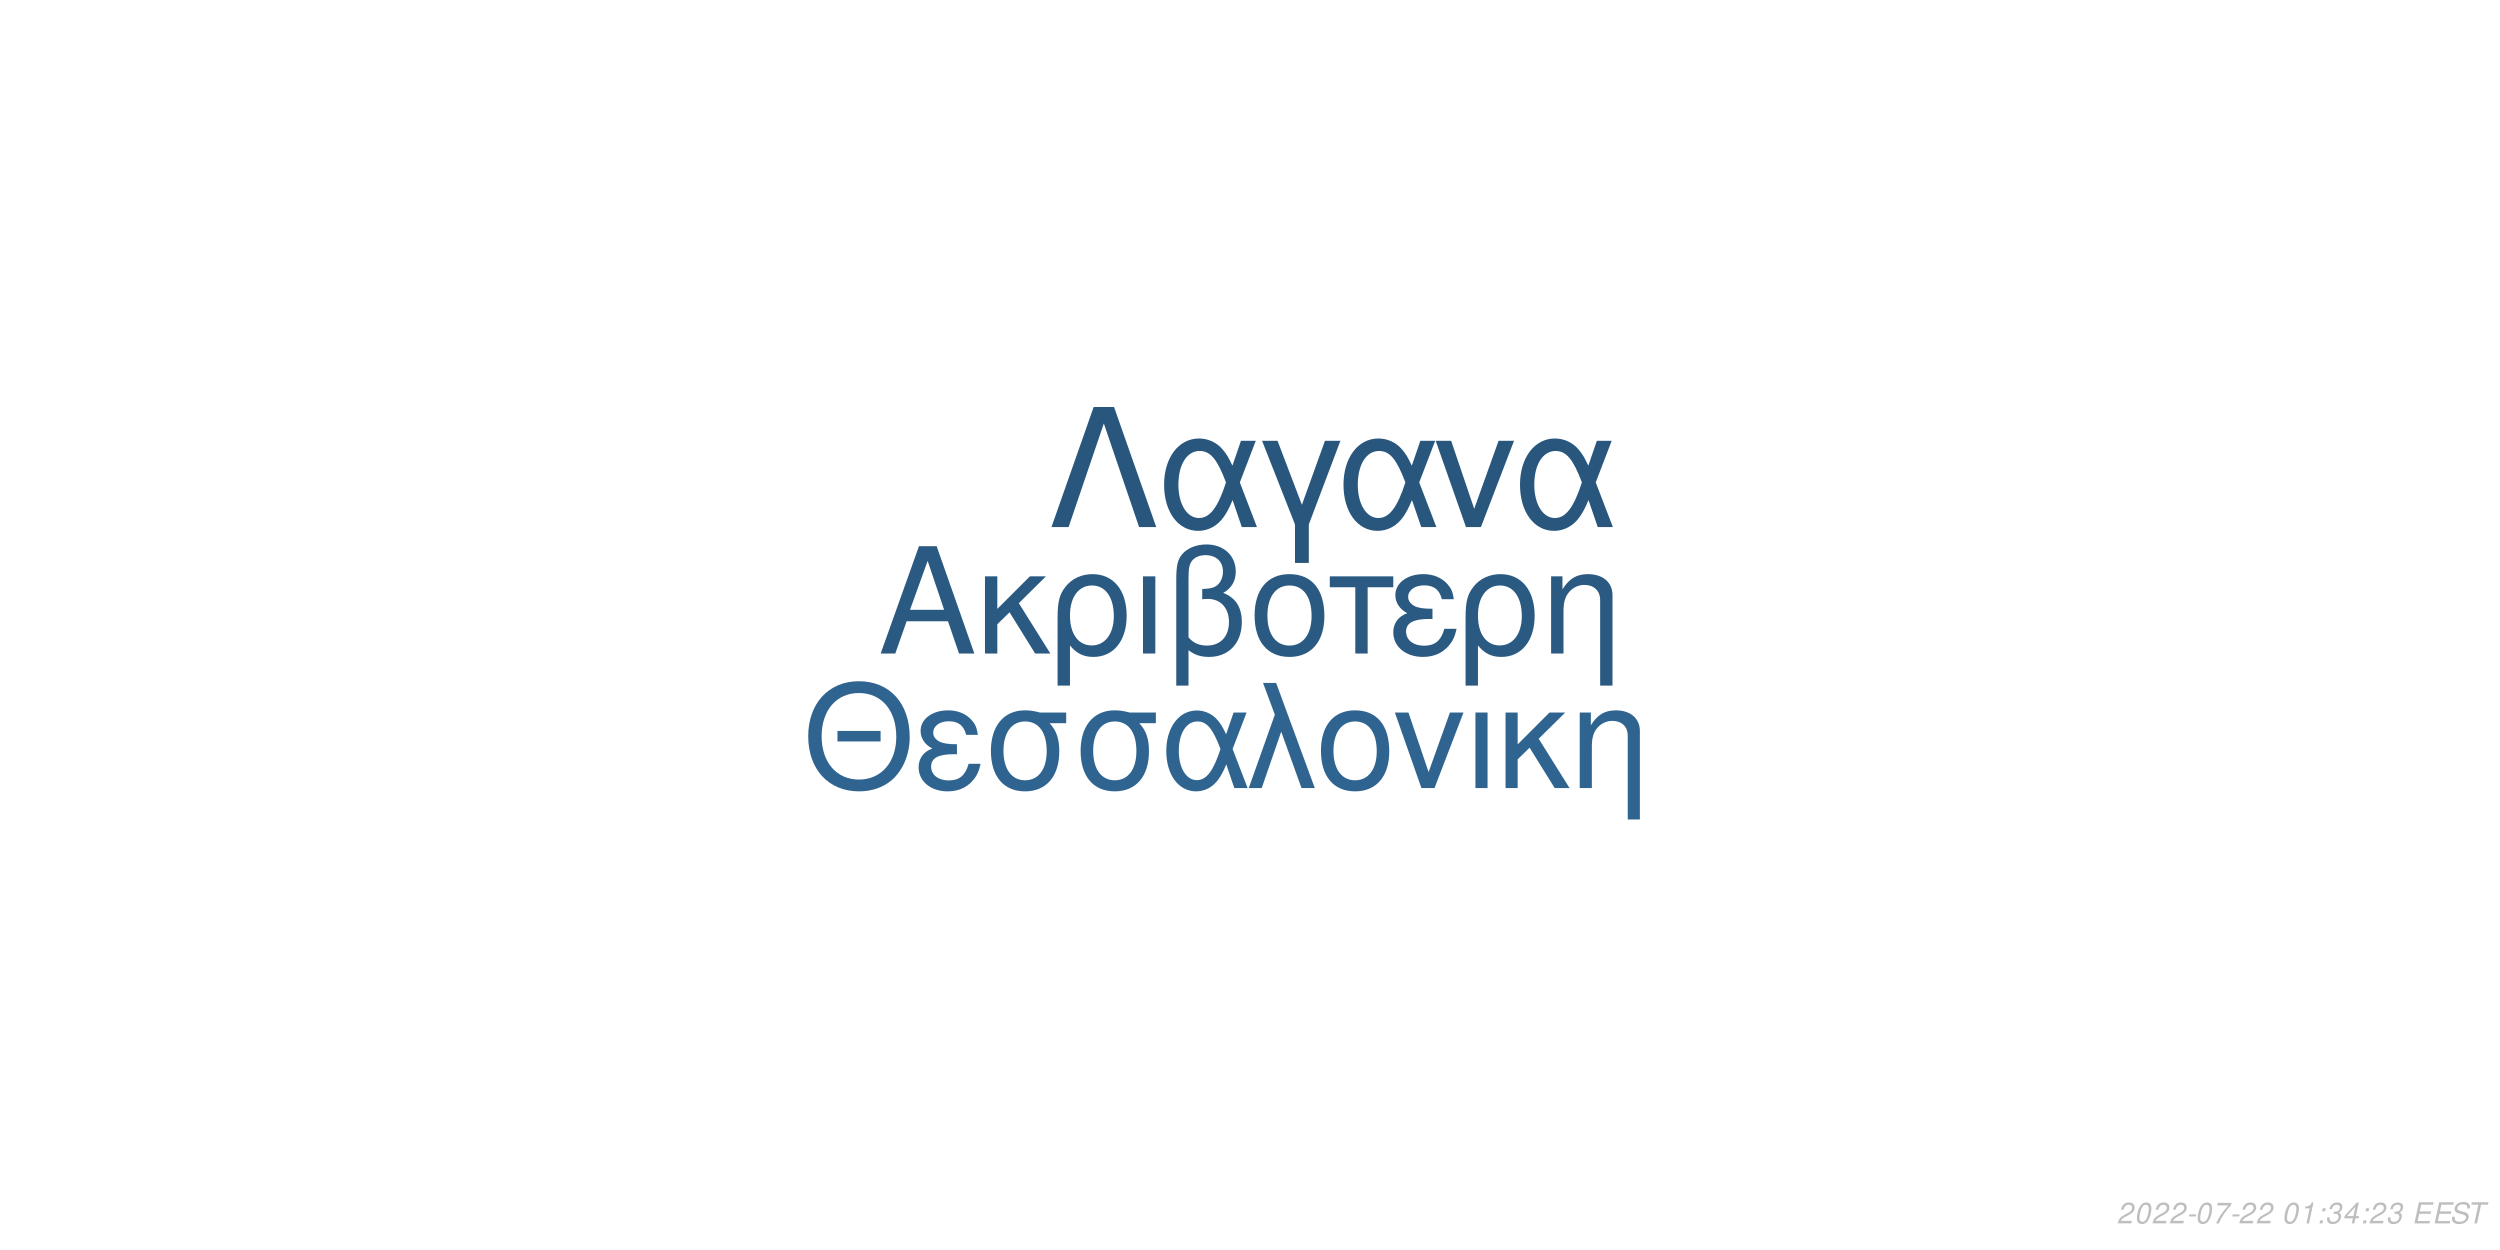
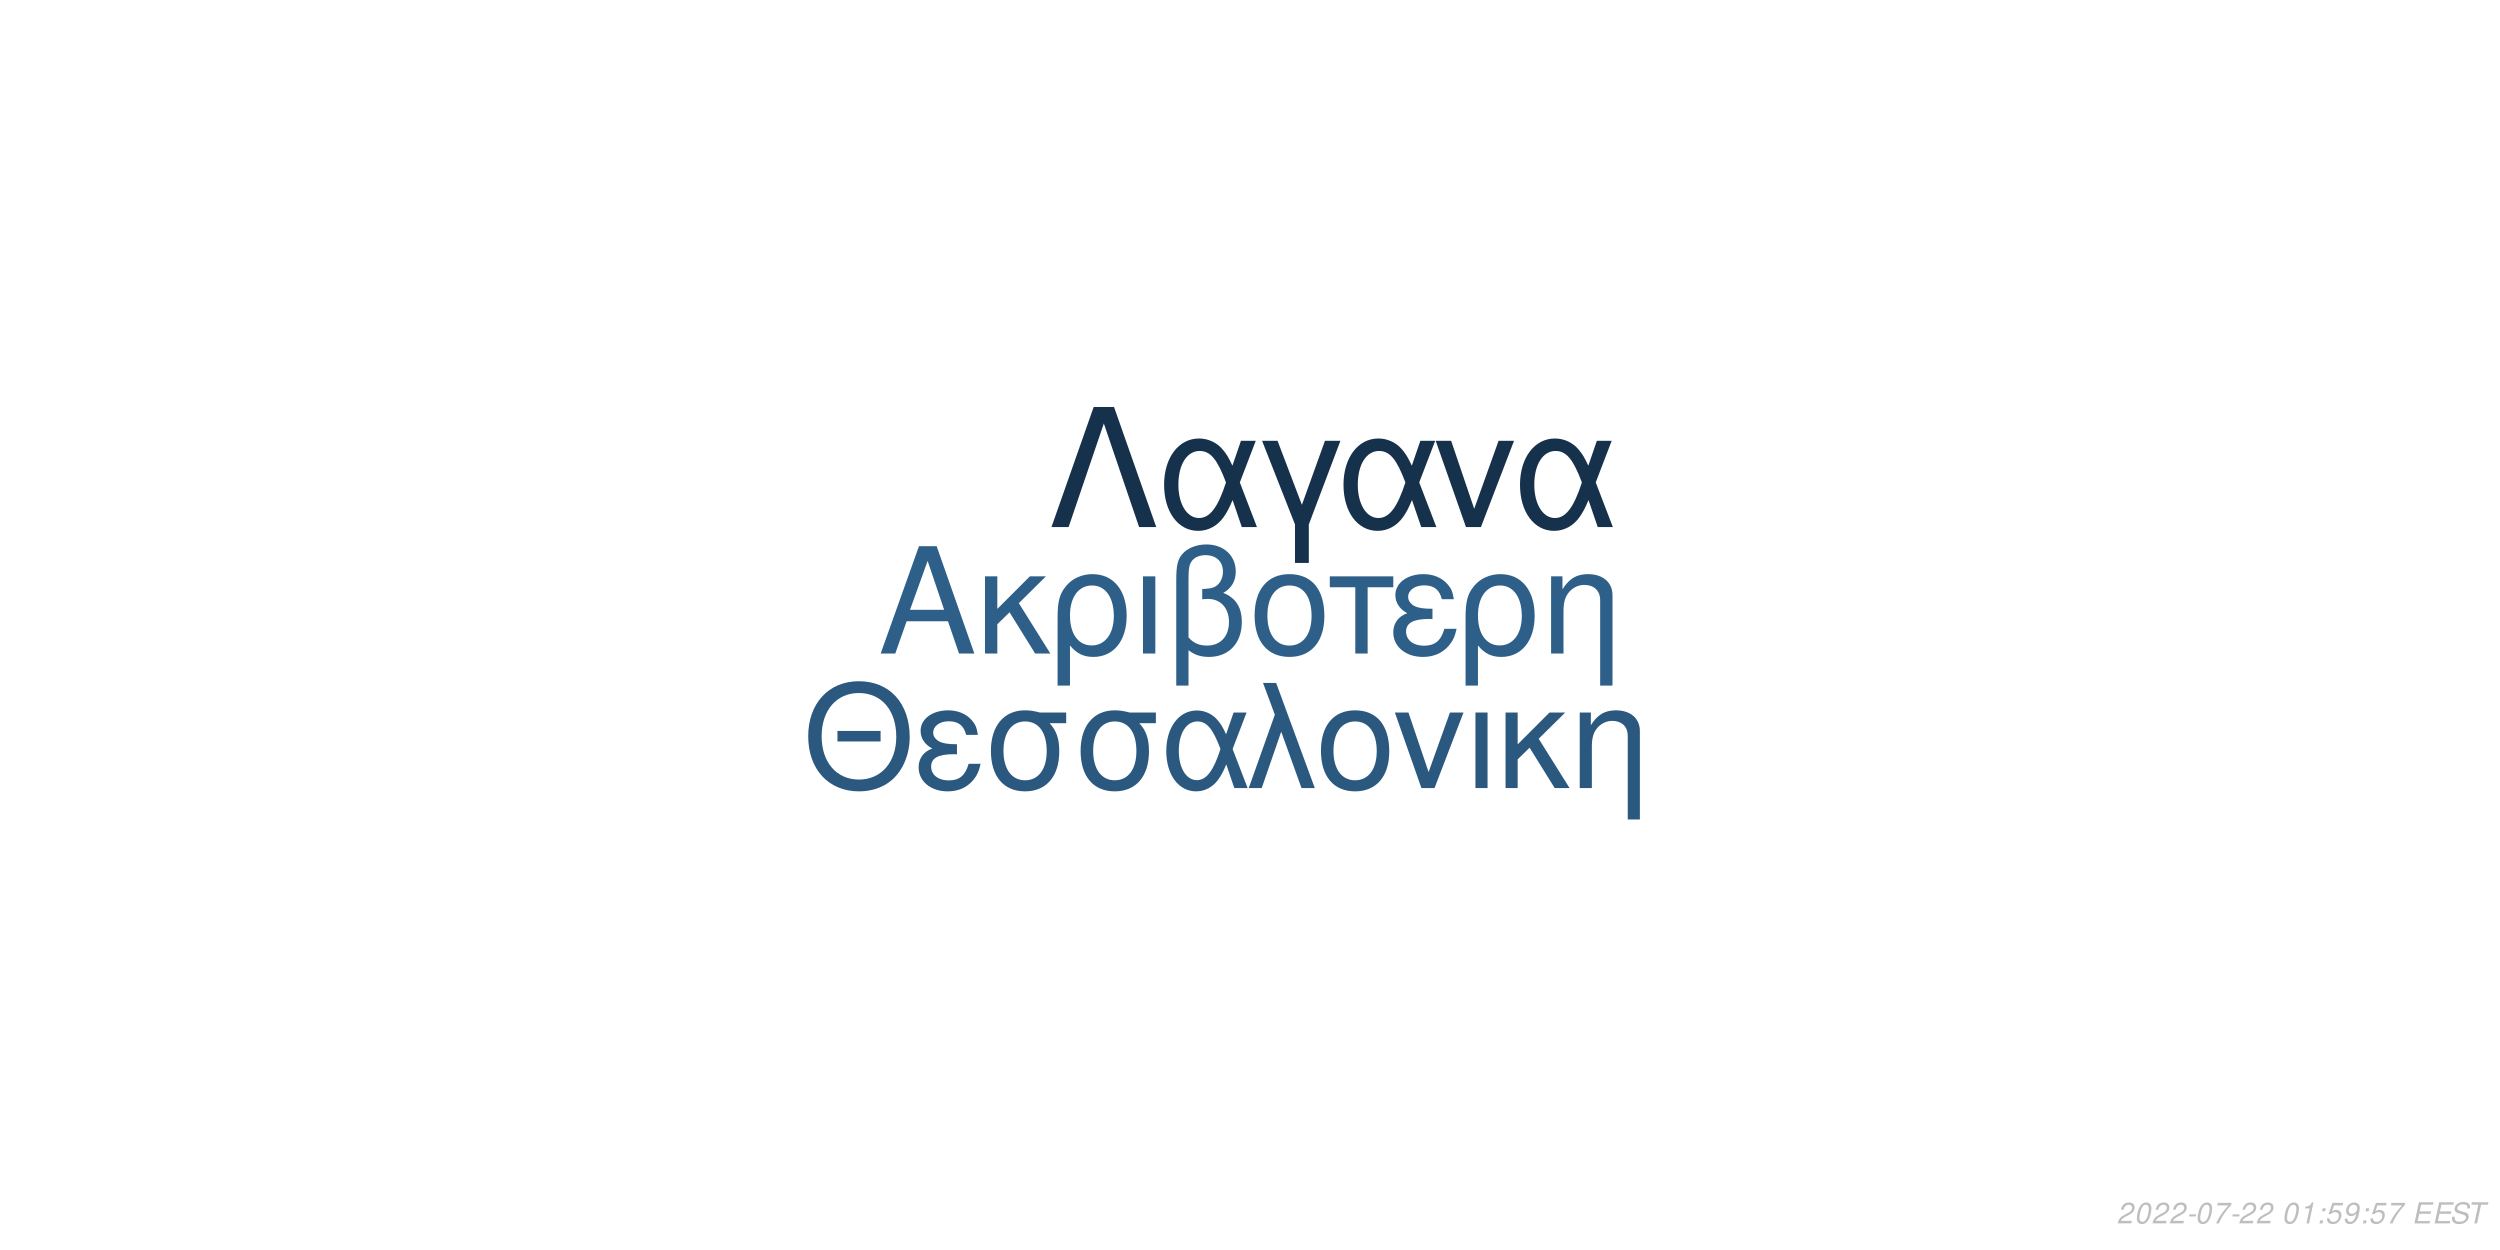
<svg xmlns="http://www.w3.org/2000/svg" xmlns:xlink="http://www.w3.org/1999/xlink" width="864pt" height="432pt" viewBox="0 0 864 432" version="1.1">
  <defs>
    <g>
      <symbol overflow="visible" id="glyph0-0">
        <path style="stroke:none;" d="" />
      </symbol>
      <symbol overflow="visible" id="glyph0-1">
        <path style="stroke:none;" d="M 24.125 -11.141 L 27.938 0 L 33.234 0 L 20.203 -37.094 L 14.094 -37.094 L 0.859 0 L 5.906 0 L 9.828 -11.141 Z M 22.797 -15.109 L 11 -15.109 L 17.094 -32.016 Z M 22.797 -15.109 " />
      </symbol>
      <symbol overflow="visible" id="glyph0-2">
        <path style="stroke:none;" d="M 7.172 -15.422 L 7.172 -26.672 L 2.906 -26.672 L 2.906 0 L 7.172 0 L 7.172 -10.125 L 11.406 -14.25 L 20.25 0 L 25.5 0 L 14.609 -17.406 L 23.969 -26.672 L 18.422 -26.672 Z M 7.172 -15.422 " />
      </symbol>
      <symbol overflow="visible" id="glyph0-3">
        <path style="stroke:none;" d="M 3 11.094 L 7.281 11.094 L 7.281 -2.797 C 9.516 -0.047 11.953 1.172 15.375 1.172 C 22.344 1.172 26.875 -4.422 26.875 -13.031 C 26.875 -21.891 22.297 -27.438 15.062 -27.438 C 11.297 -27.438 7.984 -25.906 5.797 -23.156 C 3.672 -20.516 3 -17.969 3 -12.359 Z M 14.906 -23.516 C 19.547 -23.516 22.438 -19.438 22.438 -12.922 C 22.438 -6.812 19.391 -2.797 14.812 -2.797 C 10.172 -2.797 7.281 -6.766 7.281 -13.125 C 7.281 -19.484 10.234 -23.516 14.906 -23.516 Z M 14.906 -23.516 " />
      </symbol>
      <symbol overflow="visible" id="glyph0-4">
        <path style="stroke:none;" d="M 3.516 0 L 7.781 0 L 7.781 -26.672 L 3.516 -26.672 Z M 3.516 0 " />
      </symbol>
      <symbol overflow="visible" id="glyph0-5">
        <path style="stroke:none;" d="M 4.016 11.094 L 8.25 11.094 L 8.25 -1.172 C 10.172 0.406 12.422 1.172 15.312 1.172 C 22.188 1.172 26.672 -3.609 26.672 -10.891 C 26.672 -15.984 24.578 -19.234 20.25 -20.969 C 23.109 -22.547 24.578 -25.031 24.578 -28.344 C 24.578 -33.844 20.406 -37.703 14.453 -37.703 C 10.938 -37.703 7.734 -36.391 6 -34.25 C 4.484 -32.422 4.016 -30.328 4.016 -25.391 Z M 8.25 -25.656 C 8.25 -29.359 8.5 -30.844 9.469 -32.062 C 10.375 -33.281 12.156 -34 14.094 -34 C 17.812 -34 20.156 -31.812 20.156 -28.297 C 20.156 -25.953 18.984 -23.812 17.297 -23.047 C 16.281 -22.547 15.469 -22.438 12.984 -22.297 L 12.984 -18.781 C 13.734 -18.828 14.344 -18.875 14.969 -18.875 C 19.344 -18.875 22.234 -15.719 22.234 -10.891 C 22.234 -5.906 19.281 -2.75 14.656 -2.75 C 11.953 -2.75 9.922 -3.609 8.25 -5.594 Z M 8.25 -25.656 " />
      </symbol>
      <symbol overflow="visible" id="glyph0-6">
        <path style="stroke:none;" d="M 14.094 -27.438 C 6.562 -27.438 2.094 -22.094 2.094 -13.125 C 2.094 -4.125 6.562 1.172 14.141 1.172 C 21.672 1.172 26.203 -4.172 26.203 -12.922 C 26.203 -22.188 21.828 -27.438 14.094 -27.438 Z M 14.141 -23.516 C 18.938 -23.516 21.781 -19.594 21.781 -12.984 C 21.781 -6.672 18.828 -2.75 14.141 -2.75 C 9.422 -2.75 6.516 -6.672 6.516 -13.125 C 6.516 -19.594 9.422 -23.516 14.141 -23.516 Z M 14.141 -23.516 " />
      </symbol>
      <symbol overflow="visible" id="glyph0-7">
        <path style="stroke:none;" d="M 7.891 0 L 12.156 0 L 12.156 -22.906 L 21.016 -22.906 L 21.016 -26.672 L -0.922 -26.672 L -0.922 -22.906 L 7.891 -22.906 Z M 7.891 0 " />
      </symbol>
      <symbol overflow="visible" id="glyph0-8">
        <path style="stroke:none;" d="M 14.562 -15.469 C 11.344 -15.469 9.562 -15.781 8.297 -16.438 C 6.922 -17.203 6.156 -18.328 6.156 -19.547 C 6.156 -21.891 8.453 -23.562 11.656 -23.562 C 15.062 -23.562 16.953 -22.094 17.812 -18.781 L 21.938 -18.781 C 21.578 -21.266 21.062 -22.5 19.797 -23.922 C 17.812 -26.203 14.906 -27.438 11.453 -27.438 C 5.797 -27.438 1.734 -24.375 1.734 -20.203 C 1.734 -17.609 3.156 -15.375 5.859 -13.938 C 2.797 -12.875 1.016 -10.484 1.016 -7.328 C 1.016 -2.391 5.297 1.172 11.25 1.172 C 14.969 1.172 17.906 -0.109 20.156 -2.641 C 21.578 -4.328 22.297 -5.797 22.906 -8.547 L 18.672 -8.547 C 17.5 -4.422 15.422 -2.703 11.609 -2.703 C 7.938 -2.703 5.438 -4.688 5.438 -7.578 C 5.438 -10.578 7.938 -11.953 13.484 -11.953 C 13.641 -11.953 14.094 -11.953 14.562 -11.906 Z M 14.562 -15.469 " />
      </symbol>
      <symbol overflow="visible" id="glyph0-9">
        <path style="stroke:none;" d="M 3.562 -26.672 L 3.562 0 L 7.844 0 L 7.844 -14.703 C 7.844 -17.906 8.5 -19.891 10.031 -21.531 C 11.406 -22.953 13.188 -23.719 15.062 -23.719 C 18.375 -23.719 20.516 -21.672 20.516 -18.469 L 20.516 11.094 L 24.781 11.094 L 24.781 -20.156 C 24.781 -24.578 21.469 -27.438 16.328 -27.438 C 12.359 -27.438 9.828 -25.906 7.484 -22.188 L 7.484 -26.672 Z M 3.562 -26.672 " />
      </symbol>
      <symbol overflow="visible" id="glyph1-0">
        <path style="stroke:none;" d="" />
      </symbol>
      <symbol overflow="visible" id="glyph1-1">
        <path style="stroke:none;" d="M 26.859 -19.734 L 11.953 -19.734 L 11.953 -16.094 L 26.859 -16.094 Z M 19.328 -36.922 C 8.922 -36.922 1.844 -29.25 1.844 -17.891 C 1.844 -6.484 8.875 1.141 19.391 1.141 C 23.812 1.141 27.703 -0.203 30.641 -2.688 C 34.578 -6.031 36.922 -11.656 36.922 -17.594 C 36.922 -29.297 30 -36.922 19.328 -36.922 Z M 19.328 -32.844 C 27.203 -32.844 32.281 -26.906 32.281 -17.688 C 32.281 -8.922 27.062 -2.938 19.391 -2.938 C 11.609 -2.938 6.484 -8.922 6.484 -17.891 C 6.484 -26.859 11.609 -32.844 19.328 -32.844 Z M 19.328 -32.844 " />
      </symbol>
      <symbol overflow="visible" id="glyph1-2">
        <path style="stroke:none;" d="M 14.25 -15.141 C 11.109 -15.141 9.375 -15.453 8.125 -16.094 C 6.781 -16.844 6.031 -17.938 6.031 -19.141 C 6.031 -21.422 8.266 -23.078 11.406 -23.078 C 14.75 -23.078 16.594 -21.625 17.438 -18.391 L 21.469 -18.391 C 21.125 -20.828 20.625 -22.031 19.391 -23.422 C 17.438 -25.656 14.594 -26.859 11.219 -26.859 C 5.688 -26.859 1.688 -23.875 1.688 -19.781 C 1.688 -17.234 3.094 -15.047 5.734 -13.656 C 2.734 -12.609 1 -10.266 1 -7.172 C 1 -2.344 5.188 1.141 11.016 1.141 C 14.656 1.141 17.547 -0.094 19.734 -2.594 C 21.125 -4.234 21.828 -5.688 22.422 -8.375 L 18.281 -8.375 C 17.141 -4.328 15.094 -2.641 11.359 -2.641 C 7.766 -2.641 5.328 -4.578 5.328 -7.422 C 5.328 -10.359 7.766 -11.703 13.203 -11.703 C 13.359 -11.703 13.797 -11.703 14.25 -11.656 Z M 14.25 -15.141 " />
      </symbol>
      <symbol overflow="visible" id="glyph1-3">
        <path style="stroke:none;" d="M 29 -26.109 L 19.938 -26.109 C 17.594 -26.703 16.438 -26.859 14.703 -26.859 C 7.469 -26.859 2.984 -21.469 2.984 -12.859 C 2.984 -4.031 7.375 1.141 14.797 1.141 C 22.172 1.141 26.609 -4.078 26.609 -12.656 C 26.609 -17.047 25.656 -19.828 23.266 -22.422 L 29 -22.422 Z M 14.797 -23.016 C 19.531 -23.016 22.266 -19.234 22.266 -12.75 C 22.266 -6.531 19.438 -2.688 14.797 -2.688 C 10.172 -2.688 7.328 -6.531 7.328 -12.859 C 7.328 -19.188 10.172 -23.016 14.797 -23.016 Z M 14.797 -23.016 " />
      </symbol>
      <symbol overflow="visible" id="glyph1-4">
        <path style="stroke:none;" d="M 29.344 -26.109 L 24.859 -26.109 L 22.266 -18.578 C 21.125 -21.031 20.484 -22.125 19.328 -23.469 C 17.547 -25.609 14.906 -26.812 12.156 -26.812 C 5.984 -26.812 1.594 -20.984 1.594 -12.812 C 1.594 -4.578 5.828 1.141 11.906 1.141 C 14.953 1.141 17.734 -0.344 19.625 -3.047 C 20.672 -4.531 21.281 -5.688 22.328 -8.172 L 25.109 0 L 29.703 0 L 24.516 -13.5 Z M 20.328 -13.5 C 17.891 -5.922 15.453 -2.734 12.156 -2.734 C 8.516 -2.734 5.922 -6.922 5.922 -12.812 C 5.922 -18.938 8.516 -23.016 12.359 -23.016 C 15.594 -23.016 17.688 -20.531 20.328 -13.5 Z M 20.328 -13.5 " />
      </symbol>
      <symbol overflow="visible" id="glyph1-5">
        <path style="stroke:none;" d="M 1.094 0 L 5.578 0 L 12.312 -19.484 L 19.328 0 L 23.922 0 L 10.562 -36.328 L 6.031 -36.328 L 10.109 -25.359 Z M 1.094 0 " />
      </symbol>
      <symbol overflow="visible" id="glyph1-6">
        <path style="stroke:none;" d="M 13.797 -26.859 C 6.422 -26.859 2.047 -21.625 2.047 -12.859 C 2.047 -4.031 6.422 1.141 13.859 1.141 C 21.234 1.141 25.656 -4.078 25.656 -12.656 C 25.656 -21.719 21.375 -26.859 13.797 -26.859 Z M 13.859 -23.016 C 18.531 -23.016 21.328 -19.188 21.328 -12.703 C 21.328 -6.531 18.438 -2.688 13.859 -2.688 C 9.219 -2.688 6.375 -6.531 6.375 -12.859 C 6.375 -19.188 9.219 -23.016 13.859 -23.016 Z M 13.859 -23.016 " />
      </symbol>
      <symbol overflow="visible" id="glyph1-7">
        <path style="stroke:none;" d="M 14.297 0 L 24.312 -26.109 L 19.625 -26.109 L 12.25 -5.531 L 5.281 -26.109 L 0.594 -26.109 L 9.766 0 Z M 14.297 0 " />
      </symbol>
      <symbol overflow="visible" id="glyph1-8">
        <path style="stroke:none;" d="M 3.438 0 L 7.625 0 L 7.625 -26.109 L 3.438 -26.109 Z M 3.438 0 " />
      </symbol>
      <symbol overflow="visible" id="glyph1-9">
        <path style="stroke:none;" d="M 7.031 -15.094 L 7.031 -26.109 L 2.844 -26.109 L 2.844 0 L 7.031 0 L 7.031 -9.922 L 11.156 -13.953 L 19.828 0 L 24.969 0 L 14.297 -17.047 L 23.469 -26.109 L 18.031 -26.109 Z M 7.031 -15.094 " />
      </symbol>
      <symbol overflow="visible" id="glyph1-10">
        <path style="stroke:none;" d="M 3.484 -26.109 L 3.484 0 L 7.672 0 L 7.672 -14.406 C 7.672 -17.547 8.328 -19.484 9.812 -21.078 C 11.156 -22.469 12.906 -23.219 14.75 -23.219 C 17.984 -23.219 20.078 -21.234 20.078 -18.094 L 20.078 10.859 L 24.266 10.859 L 24.266 -19.734 C 24.266 -24.062 21.031 -26.859 16 -26.859 C 12.109 -26.859 9.609 -25.359 7.328 -21.719 L 7.328 -26.109 Z M 3.484 -26.109 " />
      </symbol>
      <symbol overflow="visible" id="glyph2-0">
        <path style="stroke:none;" d="" />
      </symbol>
      <symbol overflow="visible" id="glyph2-1">
        <path style="stroke:none;" d="M 22.531 -41.484 L 15.484 -41.484 L 0.906 0 L 6.828 0 L 19 -35.797 L 31.188 0 L 37.109 0 Z M 22.531 -41.484 " />
      </symbol>
      <symbol overflow="visible" id="glyph2-2">
        <path style="stroke:none;" d="M 33.516 -29.812 L 28.391 -29.812 L 25.438 -21.219 C 24.125 -24.016 23.391 -25.266 22.078 -26.797 C 20.031 -29.25 17.016 -30.609 13.891 -30.609 C 6.828 -30.609 1.828 -23.953 1.828 -14.625 C 1.828 -5.234 6.656 1.312 13.594 1.312 C 17.078 1.312 20.266 -0.391 22.422 -3.469 C 23.609 -5.172 24.297 -6.484 25.5 -9.328 L 28.688 0 L 33.922 0 L 28 -15.422 Z M 23.219 -15.422 C 20.422 -6.766 17.641 -3.125 13.891 -3.125 C 9.734 -3.125 6.766 -7.906 6.766 -14.625 C 6.766 -21.625 9.734 -26.297 14.109 -26.297 C 17.812 -26.297 20.203 -23.453 23.219 -15.422 Z M 23.219 -15.422 " />
      </symbol>
      <symbol overflow="visible" id="glyph2-3">
        <path style="stroke:none;" d="M 12.062 12.406 L 16.844 12.406 L 16.844 -0.906 L 27.766 -29.812 L 22.422 -29.812 L 14.453 -7.688 L 6.031 -29.812 L 0.688 -29.812 L 12.062 -0.906 Z M 12.062 12.406 " />
      </symbol>
      <symbol overflow="visible" id="glyph2-4">
        <path style="stroke:none;" d="M 16.328 0 L 27.766 -29.812 L 22.422 -29.812 L 14 -6.312 L 6.031 -29.812 L 0.688 -29.812 L 11.156 0 Z M 16.328 0 " />
      </symbol>
      <symbol overflow="visible" id="glyph3-0">
        <path style="stroke:none;" d="" />
      </symbol>
      <symbol overflow="visible" id="glyph3-1">
        <path style="stroke:none;" d="M 5.234 -0.875 L 1.469 -0.875 C 1.641 -1.375 2.203 -1.891 3.109 -2.344 L 4.234 -2.938 C 5.562 -3.625 6.219 -4.469 6.219 -5.484 C 6.219 -5.938 6.062 -6.359 5.797 -6.656 C 5.469 -7.047 4.984 -7.234 4.312 -7.234 C 2.766 -7.234 1.891 -6.453 1.484 -4.734 L 2.375 -4.734 C 2.484 -5.188 2.609 -5.484 2.797 -5.75 C 3.094 -6.203 3.609 -6.453 4.188 -6.453 C 4.891 -6.453 5.344 -6.031 5.344 -5.375 C 5.344 -4.703 4.859 -4.094 4.016 -3.656 L 2.984 -3.125 C 1.234 -2.188 0.797 -1.656 0.344 -0.016 L 5.047 -0.016 Z M 5.234 -0.875 " />
      </symbol>
      <symbol overflow="visible" id="glyph3-2">
        <path style="stroke:none;" d="M 4.203 -7.234 C 3.375 -7.234 2.688 -6.812 2.125 -5.984 C 1.484 -5.047 0.984 -3.188 0.984 -1.734 C 0.984 -1.109 1.172 -0.562 1.484 -0.266 C 1.797 0.047 2.281 0.234 2.766 0.234 C 3.625 0.234 4.281 -0.156 4.859 -1.016 C 5.516 -1.953 6 -3.797 6 -5.266 C 6 -6.5 5.328 -7.234 4.203 -7.234 Z M 4.094 -6.453 C 4.734 -6.453 5.125 -5.984 5.125 -5.156 C 5.125 -4.203 4.781 -2.625 4.406 -1.812 C 3.984 -0.938 3.516 -0.547 2.875 -0.547 C 2.25 -0.547 1.875 -1.031 1.875 -1.828 C 1.875 -2.797 2.203 -4.344 2.594 -5.203 C 2.984 -6.047 3.453 -6.453 4.094 -6.453 Z M 4.094 -6.453 " />
      </symbol>
      <symbol overflow="visible" id="glyph3-3">
        <path style="stroke:none;" d="M 3.516 -3.125 L 1.125 -3.125 L 0.969 -2.406 L 3.359 -2.406 Z M 3.516 -3.125 " />
      </symbol>
      <symbol overflow="visible" id="glyph3-4">
        <path style="stroke:none;" d="M 6.703 -7.094 L 1.953 -7.094 L 1.766 -6.219 L 5.594 -6.219 C 3.344 -3.688 2.266 -2.109 1.375 0 L 2.344 0 C 3.031 -1.906 4.828 -4.594 6.547 -6.281 Z M 6.703 -7.094 " />
      </symbol>
      <symbol overflow="visible" id="glyph3-5">
        <path style="stroke:none;" d="" />
      </symbol>
      <symbol overflow="visible" id="glyph3-6">
        <path style="stroke:none;" d="M 3.703 -5.188 L 2.594 0 L 3.469 0 L 5.016 -7.234 L 4.438 -7.234 C 3.906 -6.156 3.688 -6.016 2.234 -5.812 L 2.109 -5.188 Z M 3.703 -5.188 " />
      </symbol>
      <symbol overflow="visible" id="glyph3-7">
        <path style="stroke:none;" d="M 2.359 -1.031 L 1.312 -1.031 L 1.094 0 L 2.141 0 Z M 3.266 -5.234 L 2.219 -5.234 L 2 -4.203 L 3.047 -4.203 Z M 3.266 -5.234 " />
      </symbol>
      <symbol overflow="visible" id="glyph3-8">
-         <path style="stroke:none;" d="M 2.922 -3.312 C 3.125 -3.344 3.234 -3.344 3.375 -3.344 C 4.203 -3.344 4.688 -3 4.688 -2.406 C 4.688 -1.312 3.906 -0.547 2.781 -0.547 C 2.047 -0.547 1.594 -0.938 1.594 -1.562 C 1.594 -1.719 1.609 -1.844 1.656 -2.094 L 0.766 -2.094 C 0.734 -1.797 0.719 -1.641 0.719 -1.469 C 0.719 -0.375 1.406 0.234 2.641 0.234 C 3.547 0.234 4.297 -0.078 4.812 -0.656 C 5.266 -1.156 5.562 -1.875 5.562 -2.547 C 5.562 -3.125 5.344 -3.453 4.797 -3.734 C 5.641 -4.234 6.016 -4.844 6.016 -5.734 C 6.016 -6.656 5.312 -7.234 4.203 -7.234 C 3.375 -7.234 2.672 -6.938 2.188 -6.375 C 1.891 -6.031 1.703 -5.641 1.516 -4.906 L 2.391 -4.906 C 2.5 -5.359 2.594 -5.594 2.734 -5.812 C 3.047 -6.234 3.516 -6.453 4.078 -6.453 C 4.734 -6.453 5.141 -6.125 5.141 -5.578 C 5.141 -5.188 5.016 -4.797 4.797 -4.547 C 4.516 -4.234 4 -4.062 3.266 -4.062 L 3.078 -4.062 Z M 2.922 -3.312 " />
+         <path style="stroke:none;" d="M 6.297 -7.094 L 2.594 -7.094 L 1.234 -3.234 L 2.047 -3.234 C 2.656 -3.766 2.938 -3.906 3.531 -3.906 C 4.328 -3.906 4.797 -3.453 4.797 -2.688 C 4.797 -1.438 3.969 -0.547 2.828 -0.547 C 2.031 -0.547 1.609 -0.938 1.578 -1.734 L 0.703 -1.734 L 0.703 -1.516 C 0.703 -0.938 0.844 -0.547 1.188 -0.266 C 1.562 0.062 2.078 0.234 2.703 0.234 C 3.656 0.234 4.391 -0.156 4.984 -0.922 C 5.422 -1.5 5.672 -2.234 5.672 -2.953 C 5.672 -4 4.938 -4.672 3.812 -4.672 C 3.328 -4.672 2.906 -4.547 2.406 -4.234 L 3.109 -6.219 L 6.109 -6.219 Z M 6.297 -7.094 " />
      </symbol>
      <symbol overflow="visible" id="glyph3-9">
-         <path style="stroke:none;" d="M 3.625 -1.75 L 3.266 0 L 4.141 0 L 4.516 -1.75 L 5.562 -1.75 L 5.734 -2.531 L 4.688 -2.531 L 5.688 -7.234 L 5.016 -7.234 L 0.844 -2.672 L 0.641 -1.75 Z M 3.797 -2.531 L 1.594 -2.531 L 4.469 -5.703 Z M 3.797 -2.531 " />
+         <path style="stroke:none;" d="M 0.844 -1.656 C 0.844 -1.547 0.844 -1.438 0.844 -1.375 C 0.844 -0.406 1.531 0.234 2.578 0.234 C 3.203 0.234 3.766 0.016 4.297 -0.438 C 4.938 -1 5.312 -1.656 5.594 -2.719 C 5.844 -3.672 6.016 -4.766 6.016 -5.375 C 6.016 -5.844 5.844 -6.328 5.547 -6.656 C 5.203 -7.031 4.703 -7.234 4.062 -7.234 C 2.516 -7.234 1.297 -5.938 1.297 -4.266 C 1.297 -3.203 1.984 -2.547 3.047 -2.547 C 3.484 -2.547 3.953 -2.672 4.281 -2.891 C 4.406 -2.984 4.547 -3.078 4.828 -3.344 C 4.438 -1.484 3.703 -0.547 2.703 -0.547 C 2.109 -0.547 1.719 -0.938 1.719 -1.547 L 1.719 -1.656 Z M 3.953 -6.453 C 4.625 -6.453 5.141 -5.953 5.141 -5.281 C 5.141 -4.188 4.312 -3.312 3.297 -3.312 C 2.594 -3.312 2.172 -3.734 2.172 -4.453 C 2.172 -5.562 2.984 -6.453 3.953 -6.453 Z M 3.953 -6.453 " />
      </symbol>
      <symbol overflow="visible" id="glyph3-10">
        <path style="stroke:none;" d="M 2.547 -3.312 L 6.5 -3.312 L 6.688 -4.141 L 2.719 -4.141 L 3.219 -6.469 L 7.344 -6.469 L 7.516 -7.297 L 2.453 -7.297 L 0.906 0 L 6.125 0 L 6.297 -0.812 L 2.016 -0.812 Z M 2.547 -3.312 " />
      </symbol>
      <symbol overflow="visible" id="glyph3-11">
        <path style="stroke:none;" d="M 7.062 -5.156 C 7.125 -5.438 7.141 -5.562 7.141 -5.703 C 7.141 -6.156 6.938 -6.594 6.594 -6.891 C 6.188 -7.25 5.656 -7.406 4.875 -7.406 C 3.844 -7.406 3.047 -7.125 2.5 -6.562 C 2.094 -6.141 1.781 -5.438 1.781 -4.922 C 1.781 -4.297 2.219 -3.766 2.891 -3.562 L 4.594 -3.094 C 5.406 -2.859 5.734 -2.578 5.734 -2.094 C 5.734 -1.781 5.547 -1.406 5.266 -1.141 C 4.844 -0.766 4.266 -0.578 3.453 -0.578 C 2.328 -0.578 1.812 -0.984 1.812 -1.906 C 1.812 -2.047 1.812 -2.125 1.844 -2.312 L 0.984 -2.312 C 0.906 -2.062 0.891 -1.906 0.891 -1.688 C 0.891 -0.484 1.797 0.234 3.297 0.234 C 4.359 0.234 5.234 -0.062 5.812 -0.609 C 6.344 -1.078 6.688 -1.797 6.688 -2.375 C 6.688 -2.641 6.609 -2.906 6.453 -3.156 C 6.234 -3.5 5.938 -3.703 5.469 -3.828 L 3.75 -4.312 C 2.984 -4.547 2.734 -4.734 2.734 -5.188 C 2.734 -5.547 2.875 -5.844 3.188 -6.109 C 3.547 -6.438 4.031 -6.594 4.703 -6.594 C 5.266 -6.594 5.688 -6.484 5.906 -6.297 C 6.094 -6.125 6.219 -5.797 6.219 -5.516 C 6.219 -5.422 6.203 -5.344 6.188 -5.156 Z M 7.062 -5.156 " />
      </symbol>
      <symbol overflow="visible" id="glyph3-12">
        <path style="stroke:none;" d="M 4.938 -6.469 L 7.312 -6.469 L 7.484 -7.297 L 1.75 -7.297 L 1.578 -6.469 L 3.984 -6.469 L 2.609 0 L 3.547 0 Z M 4.938 -6.469 " />
      </symbol>
    </g>
  </defs>
  <g id="surface1">
    <rect x="0" y="0" width="864" height="432" style="fill:rgb(100%,100%,100%);fill-opacity:1;stroke:none;" />
-     <g style="fill:rgb(16.471%,34.902%,50.588%);fill-opacity:1;">
+     <g style="fill:rgb(17.647%,37.255%,53.725%);fill-opacity:1;">
      <use xlink:href="#glyph0-1" x="303.5" y="225.861" />
      <use xlink:href="#glyph0-2" x="337.5" y="225.861" />
      <use xlink:href="#glyph0-3" x="362.5" y="225.861" />
      <use xlink:href="#glyph0-4" x="391.5" y="225.861" />
      <use xlink:href="#glyph0-5" x="402.5" y="225.861" />
      <use xlink:href="#glyph0-6" x="431.5" y="225.861" />
      <use xlink:href="#glyph0-7" x="460.5" y="225.861" />
      <use xlink:href="#glyph0-8" x="480.5" y="225.861" />
      <use xlink:href="#glyph0-3" x="503.5" y="225.861" />
      <use xlink:href="#glyph0-9" x="532.5" y="225.861" />
    </g>
-     <g style="fill:rgb(18.824%,39.216%,56.471%);fill-opacity:1;">
+     <g style="fill:rgb(16.471%,34.51%,49.804%);fill-opacity:1;">
      <use xlink:href="#glyph1-1" x="277.473" y="272.354" />
      <use xlink:href="#glyph1-2" x="316.473" y="272.354" />
      <use xlink:href="#glyph1-3" x="339.473" y="272.354" />
      <use xlink:href="#glyph1-3" x="370.473" y="272.354" />
      <use xlink:href="#glyph1-4" x="401.473" y="272.354" />
      <use xlink:href="#glyph1-5" x="430.473" y="272.354" />
      <use xlink:href="#glyph1-6" x="454.473" y="272.354" />
      <use xlink:href="#glyph1-7" x="481.473" y="272.354" />
      <use xlink:href="#glyph1-8" x="506.473" y="272.354" />
      <use xlink:href="#glyph1-9" x="517.473" y="272.354" />
      <use xlink:href="#glyph1-10" x="542.473" y="272.354" />
    </g>
-     <g style="fill:rgb(15.686%,33.725%,48.627%);fill-opacity:1;">
+     <g style="fill:rgb(8.627%,19.216%,29.412%);fill-opacity:1;">
      <use xlink:href="#glyph2-1" x="362.484" y="182.152" />
      <use xlink:href="#glyph2-2" x="400.484" y="182.152" />
      <use xlink:href="#glyph2-3" x="435.484" y="182.152" />
      <use xlink:href="#glyph2-2" x="462.484" y="182.152" />
      <use xlink:href="#glyph2-4" x="495.484" y="182.152" />
      <use xlink:href="#glyph2-2" x="523.484" y="182.152" />
    </g>
    <g style="fill:rgb(74.51%,74.51%,74.51%);fill-opacity:1;">
      <use xlink:href="#glyph3-1" x="731.52" y="422.81" />
      <use xlink:href="#glyph3-2" x="737.52" y="422.81" />
      <use xlink:href="#glyph3-1" x="743.52" y="422.81" />
      <use xlink:href="#glyph3-1" x="749.52" y="422.81" />
      <use xlink:href="#glyph3-3" x="755.52" y="422.81" />
      <use xlink:href="#glyph3-2" x="758.52" y="422.81" />
      <use xlink:href="#glyph3-4" x="764.52" y="422.81" />
      <use xlink:href="#glyph3-3" x="770.52" y="422.81" />
      <use xlink:href="#glyph3-1" x="773.52" y="422.81" />
      <use xlink:href="#glyph3-1" x="779.52" y="422.81" />
      <use xlink:href="#glyph3-5" x="785.52" y="422.81" />
      <use xlink:href="#glyph3-2" x="788.52" y="422.81" />
      <use xlink:href="#glyph3-6" x="794.52" y="422.81" />
      <use xlink:href="#glyph3-7" x="800.52" y="422.81" />
      <use xlink:href="#glyph3-8" x="803.52" y="422.81" />
      <use xlink:href="#glyph3-9" x="809.52" y="422.81" />
      <use xlink:href="#glyph3-7" x="815.52" y="422.81" />
-       <use xlink:href="#glyph3-1" x="818.52" y="422.81" />
-       <use xlink:href="#glyph3-8" x="824.52" y="422.81" />
+       <use xlink:href="#glyph3-8" x="818.52" y="422.81" />
+       <use xlink:href="#glyph3-4" x="824.52" y="422.81" />
      <use xlink:href="#glyph3-5" x="830.52" y="422.81" />
      <use xlink:href="#glyph3-10" x="833.52" y="422.81" />
      <use xlink:href="#glyph3-10" x="840.52" y="422.81" />
      <use xlink:href="#glyph3-11" x="846.52" y="422.81" />
      <use xlink:href="#glyph3-12" x="852.52" y="422.81" />
    </g>
  </g>
</svg>
